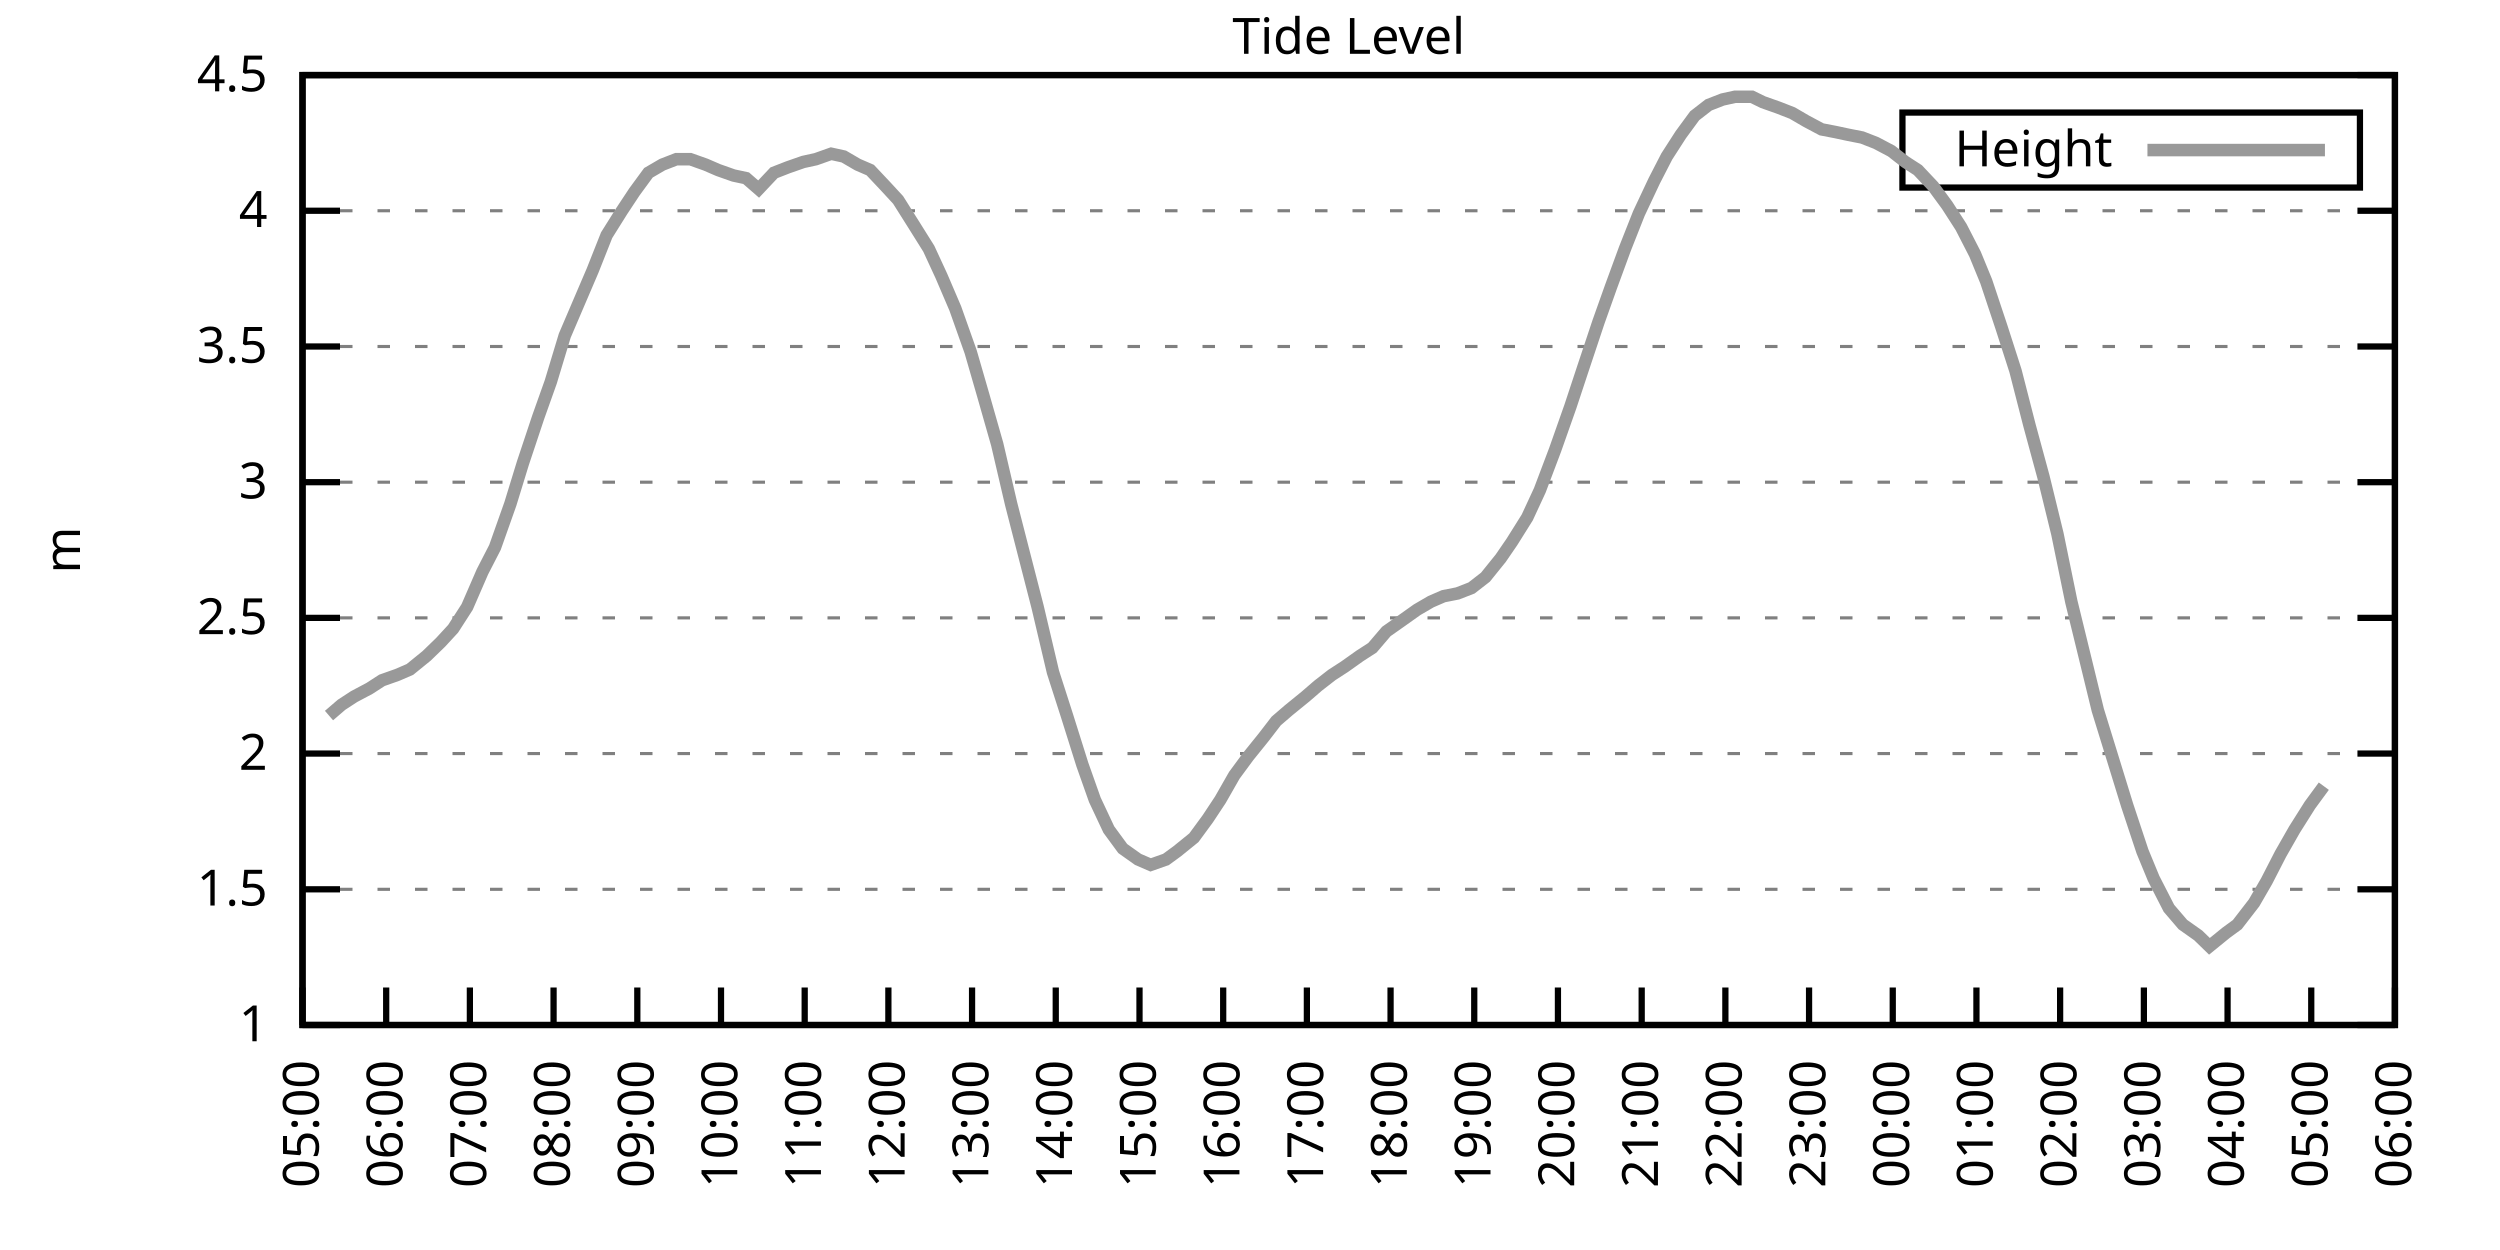
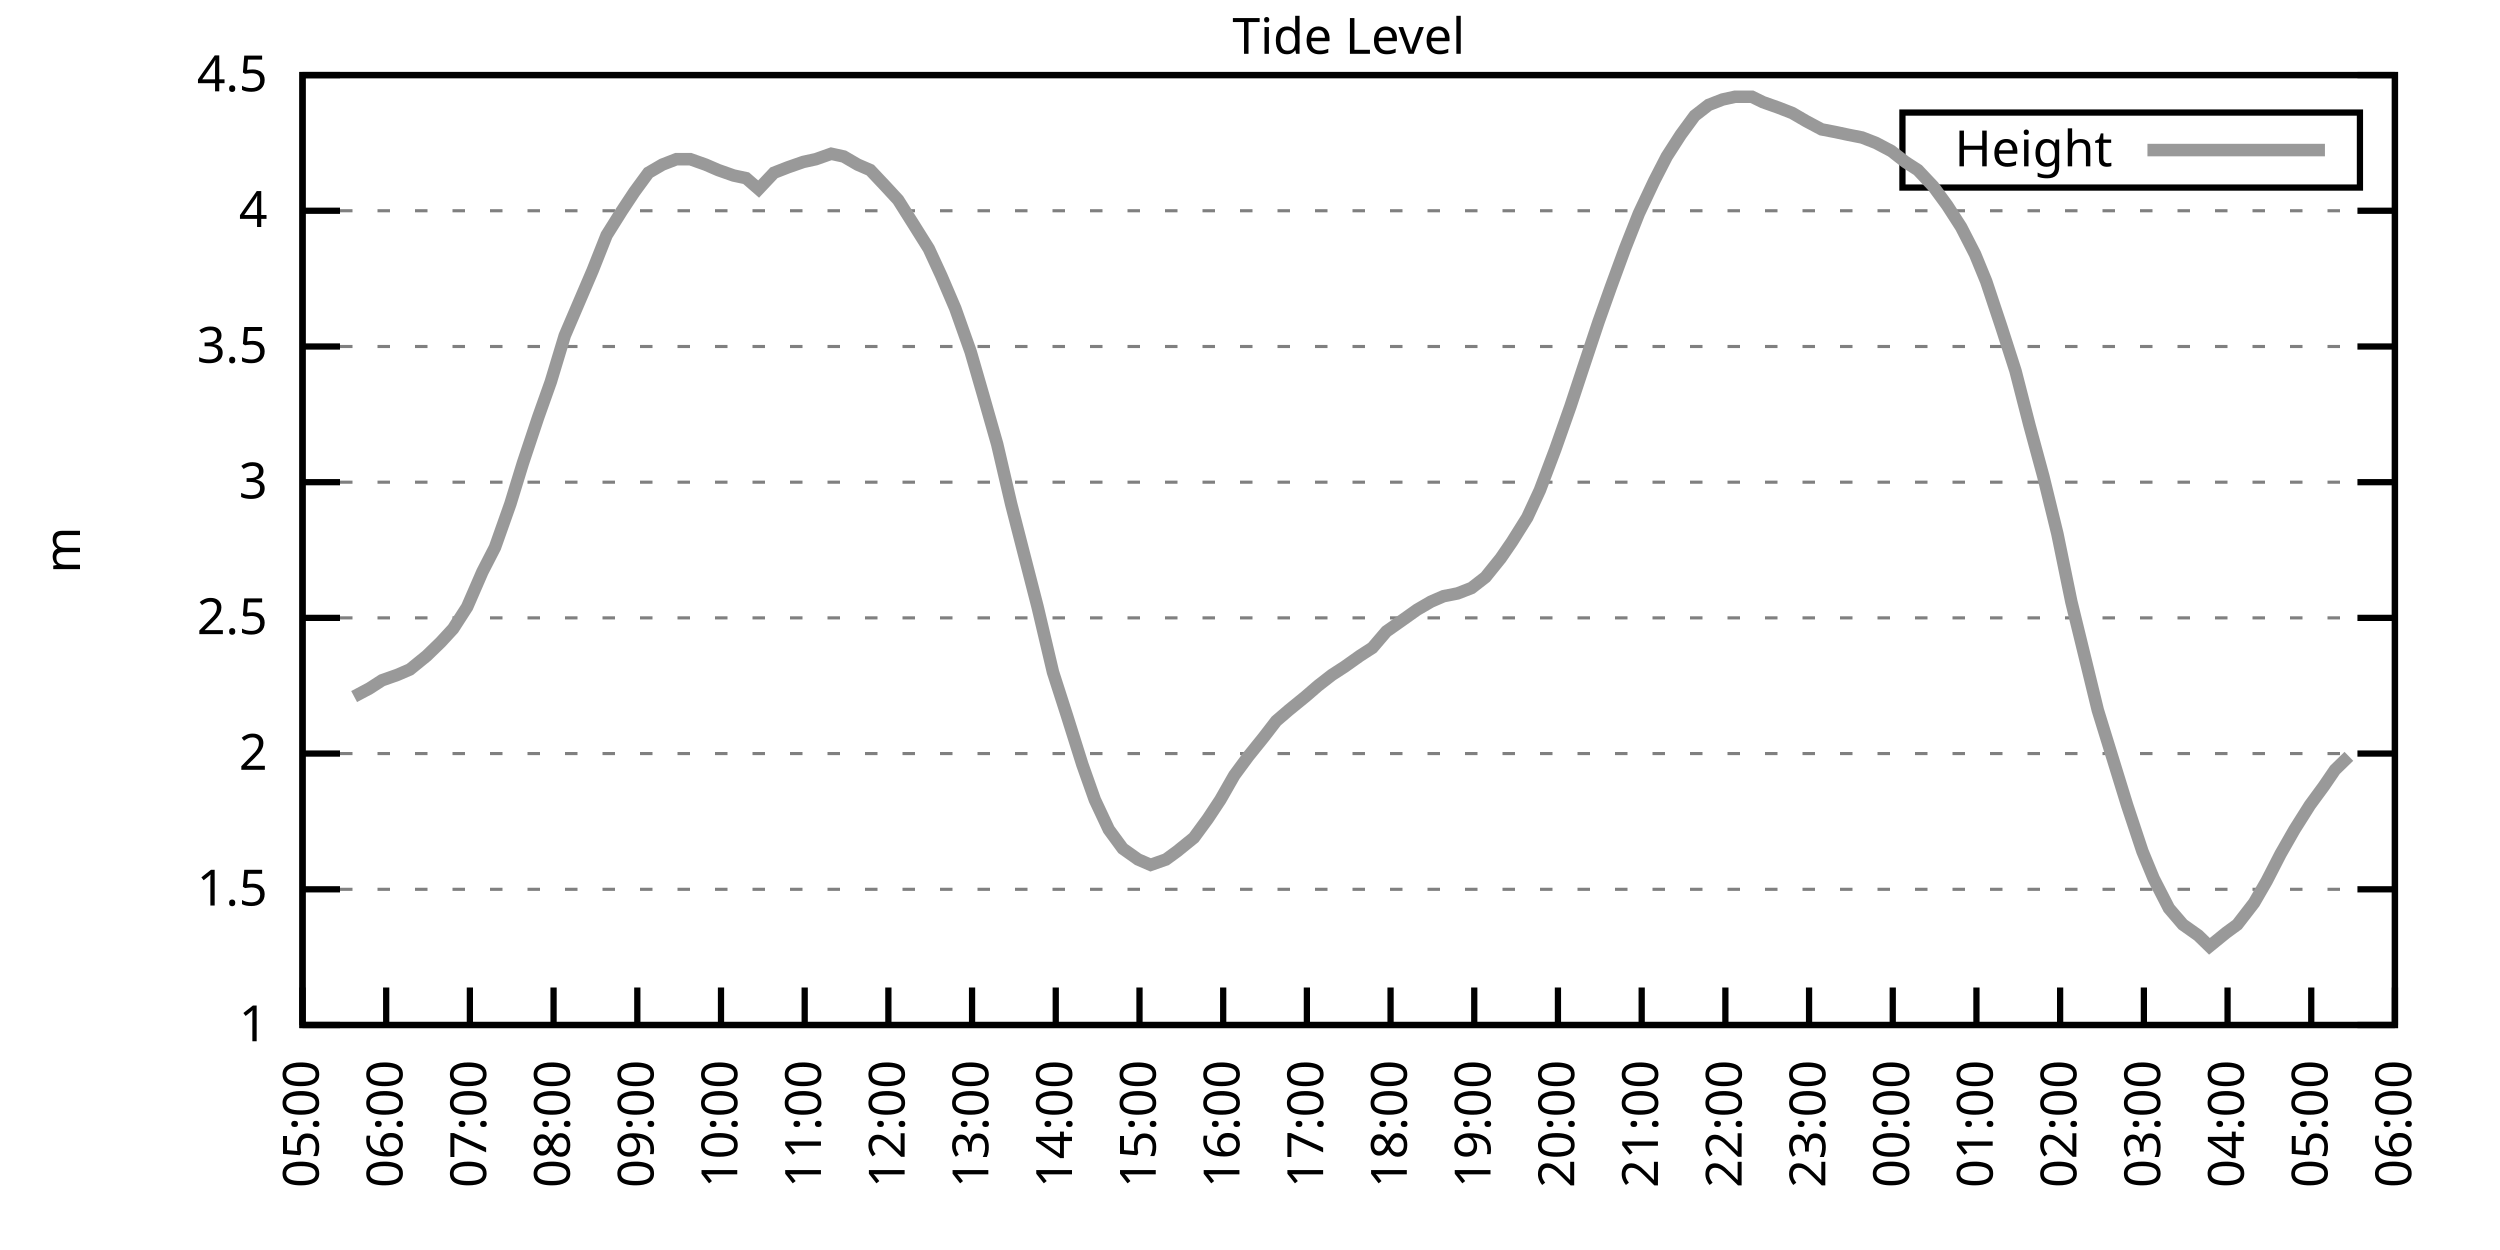
<svg xmlns="http://www.w3.org/2000/svg" xmlns:xlink="http://www.w3.org/1999/xlink" width="400" height="200" viewBox="0 0 400 200">
  <g id="gnuplot_canvas">
    <rect x="0" y="0" width="400" height="200" fill="none" />
    <defs>
      <circle id="gpDot" r="0.5" stroke-width="0.5" stroke="currentColor" />
      <path id="gpPt0" stroke-width="0.333" stroke="currentColor" d="M-1,0 h2 M0,-1 v2" />
      <path id="gpPt1" stroke-width="0.333" stroke="currentColor" d="M-1,-1 L1,1 M1,-1 L-1,1" />
      <path id="gpPt2" stroke-width="0.333" stroke="currentColor" d="M-1,0 L1,0 M0,-1 L0,1 M-1,-1 L1,1 M-1,1 L1,-1" />
      <rect id="gpPt3" stroke-width="0.333" stroke="currentColor" x="-1" y="-1" width="2" height="2" />
      <rect id="gpPt4" stroke-width="0.333" stroke="currentColor" fill="currentColor" x="-1" y="-1" width="2" height="2" />
      <circle id="gpPt5" stroke-width="0.333" stroke="currentColor" cx="0" cy="0" r="1" />
      <use xlink:href="#gpPt5" id="gpPt6" fill="currentColor" stroke="none" />
      <path id="gpPt7" stroke-width="0.333" stroke="currentColor" d="M0,-1.33 L-1.33,0.67 L1.33,0.67 z" />
      <use xlink:href="#gpPt7" id="gpPt8" fill="currentColor" stroke="none" />
      <use xlink:href="#gpPt7" id="gpPt9" stroke="currentColor" transform="rotate(180)" />
      <use xlink:href="#gpPt9" id="gpPt10" fill="currentColor" stroke="none" />
      <use xlink:href="#gpPt3" id="gpPt11" stroke="currentColor" transform="rotate(45)" />
      <use xlink:href="#gpPt11" id="gpPt12" fill="currentColor" stroke="none" />
      <path id="gpPt13" stroke-width="0.333" stroke="currentColor" d="M0,1.330 L1.265,0.411 L0.782,-1.067 L-0.782,-1.076 L-1.265,0.411 z" />
      <use xlink:href="#gpPt13" id="gpPt14" fill="currentColor" stroke="none" />
      <filter id="textbox" filterUnits="objectBoundingBox" x="0" y="0" height="1" width="1">
        <feFlood flood-color="white" flood-opacity="1" result="bgnd" />
        <feComposite in="SourceGraphic" in2="bgnd" operator="atop" />
      </filter>
      <filter id="greybox" filterUnits="objectBoundingBox" x="0" y="0" height="1" width="1">
        <feFlood flood-color="lightgrey" flood-opacity="1" result="grey" />
        <feComposite in="SourceGraphic" in2="grey" operator="atop" />
      </filter>
    </defs>
    <g fill="none" color="white" stroke="currentColor" stroke-width="1.00" stroke-linecap="butt" stroke-linejoin="miter">
</g>
    <g fill="none" color="black" stroke="currentColor" stroke-width="1.00" stroke-linecap="butt" stroke-linejoin="miter">
      <g stroke="none" shape-rendering="crispEdges">
        <polygon fill="rgb(255, 255, 255)" points="48.40,164.00 383.18,164.00 383.18,12.02 48.40,12.02 " />
      </g>
    </g>
    <g fill="none" color="black" stroke="currentColor" stroke-width="1.00" stroke-linecap="butt" stroke-linejoin="miter">
</g>
    <g fill="none" color="black" stroke="black" stroke-width="0.50" stroke-linecap="butt" stroke-linejoin="miter">
</g>
    <g fill="none" color="gray" stroke="currentColor" stroke-width="0.50" stroke-linecap="butt" stroke-linejoin="miter">
      <path stroke="gray" stroke-dasharray="2,4" class="gridline" d="M48.40,164.00 L383.19,164.00  " />
    </g>
    <g fill="none" color="gray" stroke="gray" stroke-width="1.00" stroke-linecap="butt" stroke-linejoin="miter">
</g>
    <g fill="none" color="black" stroke="currentColor" stroke-width="1.00" stroke-linecap="butt" stroke-linejoin="miter">
      <path stroke="black" d="M48.40,164.00 L54.40,164.00 M383.19,164.00 L377.19,164.00  " />
      <g transform="translate(42.80,166.60)" stroke="none" fill="black" font-family="Sans" font-size="8.00" text-anchor="end">
        <text>
          <tspan font-family="Sans"> 1</tspan>
        </text>
      </g>
    </g>
    <g fill="none" color="black" stroke="currentColor" stroke-width="1.00" stroke-linecap="butt" stroke-linejoin="miter">
</g>
    <g fill="none" color="black" stroke="black" stroke-width="0.50" stroke-linecap="butt" stroke-linejoin="miter">
</g>
    <g fill="none" color="gray" stroke="currentColor" stroke-width="0.50" stroke-linecap="butt" stroke-linejoin="miter">
      <path stroke="gray" stroke-dasharray="2,4" class="gridline" d="M48.40,142.29 L383.19,142.29  " />
    </g>
    <g fill="none" color="gray" stroke="gray" stroke-width="1.00" stroke-linecap="butt" stroke-linejoin="miter">
</g>
    <g fill="none" color="black" stroke="currentColor" stroke-width="1.00" stroke-linecap="butt" stroke-linejoin="miter">
      <path stroke="black" d="M48.40,142.29 L54.40,142.29 M383.19,142.29 L377.19,142.29  " />
      <g transform="translate(42.80,144.89)" stroke="none" fill="black" font-family="Sans" font-size="8.00" text-anchor="end">
        <text>
          <tspan font-family="Sans"> 1.5</tspan>
        </text>
      </g>
    </g>
    <g fill="none" color="black" stroke="currentColor" stroke-width="1.00" stroke-linecap="butt" stroke-linejoin="miter">
</g>
    <g fill="none" color="black" stroke="black" stroke-width="0.50" stroke-linecap="butt" stroke-linejoin="miter">
</g>
    <g fill="none" color="gray" stroke="currentColor" stroke-width="0.50" stroke-linecap="butt" stroke-linejoin="miter">
      <path stroke="gray" stroke-dasharray="2,4" class="gridline" d="M48.40,120.57 L383.19,120.57  " />
    </g>
    <g fill="none" color="gray" stroke="gray" stroke-width="1.00" stroke-linecap="butt" stroke-linejoin="miter">
</g>
    <g fill="none" color="black" stroke="currentColor" stroke-width="1.00" stroke-linecap="butt" stroke-linejoin="miter">
      <path stroke="black" d="M48.40,120.57 L54.40,120.57 M383.19,120.57 L377.19,120.57  " />
      <g transform="translate(42.80,123.17)" stroke="none" fill="black" font-family="Sans" font-size="8.00" text-anchor="end">
        <text>
          <tspan font-family="Sans"> 2</tspan>
        </text>
      </g>
    </g>
    <g fill="none" color="black" stroke="currentColor" stroke-width="1.00" stroke-linecap="butt" stroke-linejoin="miter">
</g>
    <g fill="none" color="black" stroke="black" stroke-width="0.50" stroke-linecap="butt" stroke-linejoin="miter">
</g>
    <g fill="none" color="gray" stroke="currentColor" stroke-width="0.50" stroke-linecap="butt" stroke-linejoin="miter">
      <path stroke="gray" stroke-dasharray="2,4" class="gridline" d="M48.40,98.86 L383.19,98.86  " />
    </g>
    <g fill="none" color="gray" stroke="gray" stroke-width="1.00" stroke-linecap="butt" stroke-linejoin="miter">
</g>
    <g fill="none" color="black" stroke="currentColor" stroke-width="1.00" stroke-linecap="butt" stroke-linejoin="miter">
      <path stroke="black" d="M48.40,98.86 L54.40,98.86 M383.19,98.86 L377.19,98.86  " />
      <g transform="translate(42.80,101.46)" stroke="none" fill="black" font-family="Sans" font-size="8.00" text-anchor="end">
        <text>
          <tspan font-family="Sans"> 2.5</tspan>
        </text>
      </g>
    </g>
    <g fill="none" color="black" stroke="currentColor" stroke-width="1.00" stroke-linecap="butt" stroke-linejoin="miter">
</g>
    <g fill="none" color="black" stroke="black" stroke-width="0.50" stroke-linecap="butt" stroke-linejoin="miter">
</g>
    <g fill="none" color="gray" stroke="currentColor" stroke-width="0.50" stroke-linecap="butt" stroke-linejoin="miter">
      <path stroke="gray" stroke-dasharray="2,4" class="gridline" d="M48.40,77.15 L383.19,77.15  " />
    </g>
    <g fill="none" color="gray" stroke="gray" stroke-width="1.00" stroke-linecap="butt" stroke-linejoin="miter">
</g>
    <g fill="none" color="black" stroke="currentColor" stroke-width="1.00" stroke-linecap="butt" stroke-linejoin="miter">
      <path stroke="black" d="M48.40,77.15 L54.40,77.15 M383.19,77.15 L377.19,77.15  " />
      <g transform="translate(42.80,79.75)" stroke="none" fill="black" font-family="Sans" font-size="8.00" text-anchor="end">
        <text>
          <tspan font-family="Sans"> 3</tspan>
        </text>
      </g>
    </g>
    <g fill="none" color="black" stroke="currentColor" stroke-width="1.00" stroke-linecap="butt" stroke-linejoin="miter">
</g>
    <g fill="none" color="black" stroke="black" stroke-width="0.50" stroke-linecap="butt" stroke-linejoin="miter">
</g>
    <g fill="none" color="gray" stroke="currentColor" stroke-width="0.50" stroke-linecap="butt" stroke-linejoin="miter">
      <path stroke="gray" stroke-dasharray="2,4" class="gridline" d="M48.40,55.44 L383.19,55.44  " />
    </g>
    <g fill="none" color="gray" stroke="gray" stroke-width="1.00" stroke-linecap="butt" stroke-linejoin="miter">
</g>
    <g fill="none" color="black" stroke="currentColor" stroke-width="1.00" stroke-linecap="butt" stroke-linejoin="miter">
      <path stroke="black" d="M48.40,55.44 L54.40,55.44 M383.19,55.44 L377.19,55.44  " />
      <g transform="translate(42.80,58.04)" stroke="none" fill="black" font-family="Sans" font-size="8.00" text-anchor="end">
        <text>
          <tspan font-family="Sans"> 3.5</tspan>
        </text>
      </g>
    </g>
    <g fill="none" color="black" stroke="currentColor" stroke-width="1.00" stroke-linecap="butt" stroke-linejoin="miter">
</g>
    <g fill="none" color="black" stroke="black" stroke-width="0.50" stroke-linecap="butt" stroke-linejoin="miter">
</g>
    <g fill="none" color="gray" stroke="currentColor" stroke-width="0.50" stroke-linecap="butt" stroke-linejoin="miter">
      <path stroke="gray" stroke-dasharray="2,4" class="gridline" d="M48.40,33.72 L383.19,33.72  " />
    </g>
    <g fill="none" color="gray" stroke="gray" stroke-width="1.00" stroke-linecap="butt" stroke-linejoin="miter">
</g>
    <g fill="none" color="black" stroke="currentColor" stroke-width="1.00" stroke-linecap="butt" stroke-linejoin="miter">
      <path stroke="black" d="M48.40,33.72 L54.40,33.72 M383.19,33.72 L377.19,33.72  " />
      <g transform="translate(42.80,36.32)" stroke="none" fill="black" font-family="Sans" font-size="8.00" text-anchor="end">
        <text>
          <tspan font-family="Sans"> 4</tspan>
        </text>
      </g>
    </g>
    <g fill="none" color="black" stroke="currentColor" stroke-width="1.00" stroke-linecap="butt" stroke-linejoin="miter">
</g>
    <g fill="none" color="black" stroke="black" stroke-width="0.50" stroke-linecap="butt" stroke-linejoin="miter">
</g>
    <g fill="none" color="gray" stroke="currentColor" stroke-width="0.50" stroke-linecap="butt" stroke-linejoin="miter">
      <path stroke="gray" stroke-dasharray="2,4" class="gridline" d="M48.40,12.01 L383.19,12.01  " />
    </g>
    <g fill="none" color="gray" stroke="gray" stroke-width="1.00" stroke-linecap="butt" stroke-linejoin="miter">
</g>
    <g fill="none" color="black" stroke="currentColor" stroke-width="1.00" stroke-linecap="butt" stroke-linejoin="miter">
      <path stroke="black" d="M48.40,12.01 L54.40,12.01 M383.19,12.01 L377.19,12.01  " />
      <g transform="translate(42.80,14.61)" stroke="none" fill="black" font-family="Sans" font-size="8.00" text-anchor="end">
        <text>
          <tspan font-family="Sans"> 4.5</tspan>
        </text>
      </g>
    </g>
    <g fill="none" color="black" stroke="currentColor" stroke-width="1.00" stroke-linecap="butt" stroke-linejoin="miter">
      <path stroke="black" d="M48.40,164.00 L48.40,158.00  " />
      <g transform="translate(51.00,169.60) rotate(270.00)" stroke="none" fill="black" font-family="Sans" font-size="8.00" text-anchor="end">
        <text>
          <tspan font-family="Sans">05:00</tspan>
        </text>
      </g>
    </g>
    <g fill="none" color="black" stroke="currentColor" stroke-width="1.00" stroke-linecap="butt" stroke-linejoin="miter">
      <path stroke="black" d="M61.79,164.00 L61.79,158.00  " />
      <g transform="translate(64.39,169.60) rotate(270.00)" stroke="none" fill="black" font-family="Sans" font-size="8.00" text-anchor="end">
        <text>
          <tspan font-family="Sans">06:00</tspan>
        </text>
      </g>
    </g>
    <g fill="none" color="black" stroke="currentColor" stroke-width="1.00" stroke-linecap="butt" stroke-linejoin="miter">
      <path stroke="black" d="M75.18,164.00 L75.18,158.00  " />
      <g transform="translate(77.78,169.60) rotate(270.00)" stroke="none" fill="black" font-family="Sans" font-size="8.00" text-anchor="end">
        <text>
          <tspan font-family="Sans">07:00</tspan>
        </text>
      </g>
    </g>
    <g fill="none" color="black" stroke="currentColor" stroke-width="1.00" stroke-linecap="butt" stroke-linejoin="miter">
      <path stroke="black" d="M88.57,164.00 L88.57,158.00  " />
      <g transform="translate(91.17,169.60) rotate(270.00)" stroke="none" fill="black" font-family="Sans" font-size="8.00" text-anchor="end">
        <text>
          <tspan font-family="Sans">08:00</tspan>
        </text>
      </g>
    </g>
    <g fill="none" color="black" stroke="currentColor" stroke-width="1.00" stroke-linecap="butt" stroke-linejoin="miter">
      <path stroke="black" d="M101.97,164.00 L101.97,158.00  " />
      <g transform="translate(104.57,169.60) rotate(270.00)" stroke="none" fill="black" font-family="Sans" font-size="8.00" text-anchor="end">
        <text>
          <tspan font-family="Sans">09:00</tspan>
        </text>
      </g>
    </g>
    <g fill="none" color="black" stroke="currentColor" stroke-width="1.00" stroke-linecap="butt" stroke-linejoin="miter">
      <path stroke="black" d="M115.36,164.00 L115.36,158.00  " />
      <g transform="translate(117.96,169.60) rotate(270.00)" stroke="none" fill="black" font-family="Sans" font-size="8.00" text-anchor="end">
        <text>
          <tspan font-family="Sans">10:00</tspan>
        </text>
      </g>
    </g>
    <g fill="none" color="black" stroke="currentColor" stroke-width="1.00" stroke-linecap="butt" stroke-linejoin="miter">
      <path stroke="black" d="M128.75,164.00 L128.75,158.00  " />
      <g transform="translate(131.35,169.60) rotate(270.00)" stroke="none" fill="black" font-family="Sans" font-size="8.00" text-anchor="end">
        <text>
          <tspan font-family="Sans">11:00</tspan>
        </text>
      </g>
    </g>
    <g fill="none" color="black" stroke="currentColor" stroke-width="1.00" stroke-linecap="butt" stroke-linejoin="miter">
      <path stroke="black" d="M142.14,164.00 L142.14,158.00  " />
      <g transform="translate(144.74,169.60) rotate(270.00)" stroke="none" fill="black" font-family="Sans" font-size="8.00" text-anchor="end">
        <text>
          <tspan font-family="Sans">12:00</tspan>
        </text>
      </g>
    </g>
    <g fill="none" color="black" stroke="currentColor" stroke-width="1.00" stroke-linecap="butt" stroke-linejoin="miter">
      <path stroke="black" d="M155.53,164.00 L155.53,158.00  " />
      <g transform="translate(158.13,169.60) rotate(270.00)" stroke="none" fill="black" font-family="Sans" font-size="8.00" text-anchor="end">
        <text>
          <tspan font-family="Sans">13:00</tspan>
        </text>
      </g>
    </g>
    <g fill="none" color="black" stroke="currentColor" stroke-width="1.00" stroke-linecap="butt" stroke-linejoin="miter">
      <path stroke="black" d="M168.92,164.00 L168.92,158.00  " />
      <g transform="translate(171.52,169.60) rotate(270.00)" stroke="none" fill="black" font-family="Sans" font-size="8.00" text-anchor="end">
        <text>
          <tspan font-family="Sans">14:00</tspan>
        </text>
      </g>
    </g>
    <g fill="none" color="black" stroke="currentColor" stroke-width="1.00" stroke-linecap="butt" stroke-linejoin="miter">
      <path stroke="black" d="M182.32,164.00 L182.32,158.00  " />
      <g transform="translate(184.92,169.60) rotate(270.00)" stroke="none" fill="black" font-family="Sans" font-size="8.00" text-anchor="end">
        <text>
          <tspan font-family="Sans">15:00</tspan>
        </text>
      </g>
    </g>
    <g fill="none" color="black" stroke="currentColor" stroke-width="1.00" stroke-linecap="butt" stroke-linejoin="miter">
      <path stroke="black" d="M195.71,164.00 L195.71,158.00  " />
      <g transform="translate(198.31,169.60) rotate(270.00)" stroke="none" fill="black" font-family="Sans" font-size="8.00" text-anchor="end">
        <text>
          <tspan font-family="Sans">16:00</tspan>
        </text>
      </g>
    </g>
    <g fill="none" color="black" stroke="currentColor" stroke-width="1.00" stroke-linecap="butt" stroke-linejoin="miter">
      <path stroke="black" d="M209.10,164.00 L209.10,158.00  " />
      <g transform="translate(211.70,169.60) rotate(270.00)" stroke="none" fill="black" font-family="Sans" font-size="8.00" text-anchor="end">
        <text>
          <tspan font-family="Sans">17:00</tspan>
        </text>
      </g>
    </g>
    <g fill="none" color="black" stroke="currentColor" stroke-width="1.00" stroke-linecap="butt" stroke-linejoin="miter">
      <path stroke="black" d="M222.49,164.00 L222.49,158.00  " />
      <g transform="translate(225.09,169.60) rotate(270.00)" stroke="none" fill="black" font-family="Sans" font-size="8.00" text-anchor="end">
        <text>
          <tspan font-family="Sans">18:00</tspan>
        </text>
      </g>
    </g>
    <g fill="none" color="black" stroke="currentColor" stroke-width="1.00" stroke-linecap="butt" stroke-linejoin="miter">
      <path stroke="black" d="M235.88,164.00 L235.88,158.00  " />
      <g transform="translate(238.48,169.60) rotate(270.00)" stroke="none" fill="black" font-family="Sans" font-size="8.00" text-anchor="end">
        <text>
          <tspan font-family="Sans">19:00</tspan>
        </text>
      </g>
    </g>
    <g fill="none" color="black" stroke="currentColor" stroke-width="1.00" stroke-linecap="butt" stroke-linejoin="miter">
      <path stroke="black" d="M249.27,164.00 L249.27,158.00  " />
      <g transform="translate(251.87,169.60) rotate(270.00)" stroke="none" fill="black" font-family="Sans" font-size="8.00" text-anchor="end">
        <text>
          <tspan font-family="Sans">20:00</tspan>
        </text>
      </g>
    </g>
    <g fill="none" color="black" stroke="currentColor" stroke-width="1.00" stroke-linecap="butt" stroke-linejoin="miter">
      <path stroke="black" d="M262.67,164.00 L262.67,158.00  " />
      <g transform="translate(265.27,169.60) rotate(270.00)" stroke="none" fill="black" font-family="Sans" font-size="8.00" text-anchor="end">
        <text>
          <tspan font-family="Sans">21:00</tspan>
        </text>
      </g>
    </g>
    <g fill="none" color="black" stroke="currentColor" stroke-width="1.00" stroke-linecap="butt" stroke-linejoin="miter">
      <path stroke="black" d="M276.06,164.00 L276.06,158.00  " />
      <g transform="translate(278.66,169.60) rotate(270.00)" stroke="none" fill="black" font-family="Sans" font-size="8.00" text-anchor="end">
        <text>
          <tspan font-family="Sans">22:00</tspan>
        </text>
      </g>
    </g>
    <g fill="none" color="black" stroke="currentColor" stroke-width="1.00" stroke-linecap="butt" stroke-linejoin="miter">
      <path stroke="black" d="M289.45,164.00 L289.45,158.00  " />
      <g transform="translate(292.05,169.60) rotate(270.00)" stroke="none" fill="black" font-family="Sans" font-size="8.00" text-anchor="end">
        <text>
          <tspan font-family="Sans">23:00</tspan>
        </text>
      </g>
    </g>
    <g fill="none" color="black" stroke="currentColor" stroke-width="1.00" stroke-linecap="butt" stroke-linejoin="miter">
      <path stroke="black" d="M302.84,164.00 L302.84,158.00  " />
      <g transform="translate(305.44,169.60) rotate(270.00)" stroke="none" fill="black" font-family="Sans" font-size="8.00" text-anchor="end">
        <text>
          <tspan font-family="Sans">00:00</tspan>
        </text>
      </g>
    </g>
    <g fill="none" color="black" stroke="currentColor" stroke-width="1.00" stroke-linecap="butt" stroke-linejoin="miter">
      <path stroke="black" d="M316.23,164.00 L316.23,158.00  " />
      <g transform="translate(318.83,169.60) rotate(270.00)" stroke="none" fill="black" font-family="Sans" font-size="8.00" text-anchor="end">
        <text>
          <tspan font-family="Sans">01:00</tspan>
        </text>
      </g>
    </g>
    <g fill="none" color="black" stroke="currentColor" stroke-width="1.00" stroke-linecap="butt" stroke-linejoin="miter">
      <path stroke="black" d="M329.62,164.00 L329.62,158.00  " />
      <g transform="translate(332.22,169.60) rotate(270.00)" stroke="none" fill="black" font-family="Sans" font-size="8.00" text-anchor="end">
        <text>
          <tspan font-family="Sans">02:00</tspan>
        </text>
      </g>
    </g>
    <g fill="none" color="black" stroke="currentColor" stroke-width="1.00" stroke-linecap="butt" stroke-linejoin="miter">
      <path stroke="black" d="M343.02,164.00 L343.02,158.00  " />
      <g transform="translate(345.62,169.60) rotate(270.00)" stroke="none" fill="black" font-family="Sans" font-size="8.00" text-anchor="end">
        <text>
          <tspan font-family="Sans">03:00</tspan>
        </text>
      </g>
    </g>
    <g fill="none" color="black" stroke="currentColor" stroke-width="1.00" stroke-linecap="butt" stroke-linejoin="miter">
      <path stroke="black" d="M356.41,164.00 L356.41,158.00  " />
      <g transform="translate(359.01,169.60) rotate(270.00)" stroke="none" fill="black" font-family="Sans" font-size="8.00" text-anchor="end">
        <text>
          <tspan font-family="Sans">04:00</tspan>
        </text>
      </g>
    </g>
    <g fill="none" color="black" stroke="currentColor" stroke-width="1.00" stroke-linecap="butt" stroke-linejoin="miter">
      <path stroke="black" d="M369.80,164.00 L369.80,158.00  " />
      <g transform="translate(372.40,169.60) rotate(270.00)" stroke="none" fill="black" font-family="Sans" font-size="8.00" text-anchor="end">
        <text>
          <tspan font-family="Sans">05:00</tspan>
        </text>
      </g>
    </g>
    <g fill="none" color="black" stroke="currentColor" stroke-width="1.00" stroke-linecap="butt" stroke-linejoin="miter">
      <path stroke="black" d="M383.19,164.00 L383.19,158.00  " />
      <g transform="translate(385.79,169.60) rotate(270.00)" stroke="none" fill="black" font-family="Sans" font-size="8.00" text-anchor="end">
        <text>
          <tspan font-family="Sans">06:00</tspan>
        </text>
      </g>
    </g>
    <g fill="none" color="black" stroke="currentColor" stroke-width="1.00" stroke-linecap="butt" stroke-linejoin="miter">
</g>
    <g fill="none" color="black" stroke="currentColor" stroke-width="1.00" stroke-linecap="butt" stroke-linejoin="miter">
      <path stroke="black" d="M48.40,12.01 L48.40,164.00 L383.19,164.00 L383.19,12.01 L48.40,12.01 Z  " />
    </g>
    <g fill="none" color="black" stroke="currentColor" stroke-width="1.00" stroke-linecap="butt" stroke-linejoin="miter">
</g>
    <g fill="none" color="black" stroke="currentColor" stroke-width="1.00" stroke-linecap="butt" stroke-linejoin="miter">
      <path stroke="black" d="M304.39,30.01 L304.39,18.01 L377.59,18.01 L377.59,30.01 L304.39,30.01 Z  " />
    </g>
    <g id="Tide_level_plot_1">
      <g fill="none" color="white" stroke="black" stroke-width="2.00" stroke-linecap="butt" stroke-linejoin="miter">
</g>
      <g fill="none" color="black" stroke="currentColor" stroke-width="2.00" stroke-linecap="butt" stroke-linejoin="miter">
        <g transform="translate(337.99,26.61)" stroke="none" fill="black" font-family="Sans" font-size="8.00" text-anchor="end">
          <text>
            <tspan font-family="Sans">Height</tspan>
          </text>
        </g>
      </g>
      <g fill="none" color="black" stroke="currentColor" stroke-width="2.00" stroke-linecap="butt" stroke-linejoin="miter">
-         <path stroke="rgb(153, 153, 153)" d="M343.59,24.01 L371.99,24.01 M52.64,114.49 L54.65,112.76 L56.66,111.45 L59.11,110.15 L61.12,108.85 L63.58,107.98   L65.59,107.11 L68.26,104.94 L70.50,102.77 L72.50,100.60 L74.74,97.12 L77.19,91.48 L79.20,87.57 L81.66,80.62   L83.66,74.11 L86.12,66.73 L88.13,61.08 L90.36,53.70 L94.82,43.28 L97.06,37.63 L99.51,33.72 L101.52,30.68   L103.75,27.64 L105.98,26.34 L108.22,25.47 L110.45,25.47 L112.90,26.34 L114.91,27.21 L117.37,28.08 L119.38,28.51   L121.38,30.25 L123.84,27.64 L126.07,26.77 L128.53,25.91 L130.54,25.47 L132.99,24.60 L135.00,25.04 L137.23,26.34   L139.24,27.21 L141.69,29.81 L143.70,31.99 L146.16,35.89 L148.61,39.80 L150.62,44.15 L152.85,49.36 L155.31,56.30   L157.32,63.25 L159.55,71.07 L161.78,80.62 L164.01,89.31 L166.02,97.12 L168.48,107.55 L170.71,114.49 L173.17,122.31   L175.17,127.96 L177.41,132.73 L179.64,135.77 L182.09,137.51 L184.10,138.38 L186.56,137.51 L188.34,136.21 L191.02,134.04   L193.25,131.00 L195.26,127.96 L197.49,124.05 L199.73,121.01 L202.18,117.97 L204.19,115.36 L206.20,113.63 L208.88,111.45   L210.88,109.72 L213.12,107.98 L215.13,106.68 L217.58,104.94 L219.59,103.64 L221.82,101.03 L224.28,99.30 L226.73,97.56   L228.96,96.26 L230.97,95.39 L233.20,94.95 L235.44,94.08 L237.67,92.35 L240.12,89.31 L241.91,86.70 L244.36,82.79   L246.37,78.45 L248.83,71.94 L251.28,64.99 L253.29,58.91 L255.75,51.53 L257.76,45.88 L259.99,39.80 L262.22,34.16   L264.67,28.95 L266.68,25.04 L268.92,21.56 L271.15,18.52 L273.38,16.79 L275.61,15.92 L277.62,15.48 L280.30,15.48   L282.08,16.35 L284.54,17.22 L286.77,18.09 L289.00,19.39 L291.46,20.70 L293.69,21.13 L295.70,21.56 L297.93,22.00   L300.16,22.87 L302.62,24.17 L304.85,25.91 L306.86,27.21 L309.31,29.81 L311.54,32.85 L313.78,36.33 L316.01,40.67   L317.79,45.01 L320.25,52.40 L322.48,59.34 L324.71,68.03 L326.95,76.28 L329.18,85.40 L331.41,96.26 L333.64,105.38   L335.65,113.63 L338.33,122.31 L340.34,128.83 L342.79,136.21 L344.58,140.55 L347.03,145.33 L349.26,147.93 L351.72,149.67   L353.51,151.41 L356.18,149.24 L357.97,147.93 L360.65,144.46 L362.66,140.98 L364.89,136.64 L367.12,132.73 L369.58,128.83   L371.81,125.79  " />
+         <path stroke="rgb(153, 153, 153)" d="M343.59,24.01 L371.99,24.01 M56.66,111.45 L59.11,110.15 L61.12,108.85 L63.58,107.98 L65.59,107.11 L68.26,104.94   L70.50,102.77 L72.50,100.60 L74.74,97.12 L77.19,91.48 L79.20,87.57 L81.66,80.62 L83.66,74.11 L86.12,66.73   L88.13,61.08 L90.36,53.70 L94.82,43.28 L97.06,37.63 L99.51,33.72 L101.52,30.68 L103.75,27.64 L105.98,26.34   L108.22,25.47 L110.45,25.47 L112.90,26.34 L114.91,27.21 L117.37,28.08 L119.38,28.51 L121.38,30.25 L123.84,27.64   L126.07,26.77 L128.53,25.91 L130.54,25.47 L132.99,24.60 L135.00,25.04 L137.23,26.34 L139.24,27.21 L141.69,29.81   L143.70,31.99 L146.16,35.89 L148.61,39.80 L150.62,44.15 L152.85,49.36 L155.31,56.30 L157.32,63.25 L159.55,71.07   L161.78,80.62 L164.01,89.31 L166.02,97.12 L168.48,107.55 L170.71,114.49 L173.17,122.31 L175.17,127.96 L177.41,132.73   L179.64,135.77 L182.09,137.51 L184.10,138.38 L186.56,137.51 L188.34,136.21 L191.02,134.04 L193.25,131.00 L195.26,127.96   L197.49,124.05 L199.73,121.01 L202.18,117.97 L204.19,115.36 L206.20,113.63 L208.88,111.45 L210.88,109.72 L213.12,107.98   L215.13,106.68 L217.58,104.94 L219.59,103.64 L221.82,101.03 L224.28,99.30 L226.73,97.56 L228.96,96.26 L230.97,95.39   L233.20,94.95 L235.44,94.08 L237.67,92.35 L240.12,89.31 L241.91,86.70 L244.36,82.79 L246.37,78.45 L248.83,71.94   L251.28,64.99 L253.29,58.91 L255.75,51.53 L257.76,45.88 L259.99,39.80 L262.22,34.16 L264.67,28.95 L266.68,25.04   L268.92,21.56 L271.15,18.52 L273.38,16.79 L275.61,15.92 L277.62,15.48 L280.30,15.48 L282.08,16.35 L284.54,17.22   L286.77,18.09 L289.00,19.39 L291.46,20.70 L293.69,21.13 L295.70,21.56 L297.93,22.00 L300.16,22.87 L302.62,24.17   L304.85,25.91 L306.86,27.21 L309.31,29.81 L311.54,32.85 L313.78,36.33 L316.01,40.67 L317.79,45.01 L320.25,52.40   L322.48,59.34 L324.71,68.03 L326.95,76.28 L329.18,85.40 L331.41,96.26 L333.64,105.38 L335.65,113.63 L338.33,122.31   L340.34,128.83 L342.79,136.21 L344.58,140.55 L347.03,145.33 L349.26,147.93 L351.72,149.67 L353.51,151.41 L356.18,149.24   L357.97,147.93 L360.65,144.46 L362.66,140.98 L364.89,136.64 L367.12,132.73 L369.58,128.83 L371.81,125.79 L373.59,123.18   L375.82,121.01  " />
      </g>
    </g>
    <g fill="none" color="black" stroke="currentColor" stroke-width="2.00" stroke-linecap="butt" stroke-linejoin="miter">
</g>
    <g fill="none" color="black" stroke="black" stroke-width="1.00" stroke-linecap="butt" stroke-linejoin="miter">
</g>
    <g fill="none" color="black" stroke="currentColor" stroke-width="1.00" stroke-linecap="butt" stroke-linejoin="miter">
      <path stroke="black" d="M48.40,12.01 L48.40,164.00 L383.19,164.00 L383.19,12.01 L48.40,12.01 Z  " />
      <g transform="translate(12.80,88.01) rotate(270.00)" stroke="none" fill="black" font-family="Sans" font-size="8.00" text-anchor="middle">
        <text>
          <tspan font-family="Sans">m</tspan>
        </text>
      </g>
    </g>
    <g fill="none" color="black" stroke="currentColor" stroke-width="1.00" stroke-linecap="butt" stroke-linejoin="miter">
</g>
    <g fill="none" color="black" stroke="currentColor" stroke-width="1.00" stroke-linecap="butt" stroke-linejoin="miter">
      <g transform="translate(215.79,8.61)" stroke="none" fill="black" font-family="Sans" font-size="8.00" text-anchor="middle">
        <text>
          <tspan font-family="Sans">Tide Level</tspan>
        </text>
      </g>
    </g>
    <g fill="none" color="black" stroke="currentColor" stroke-width="1.00" stroke-linecap="butt" stroke-linejoin="miter">
</g>
  </g>
</svg>
